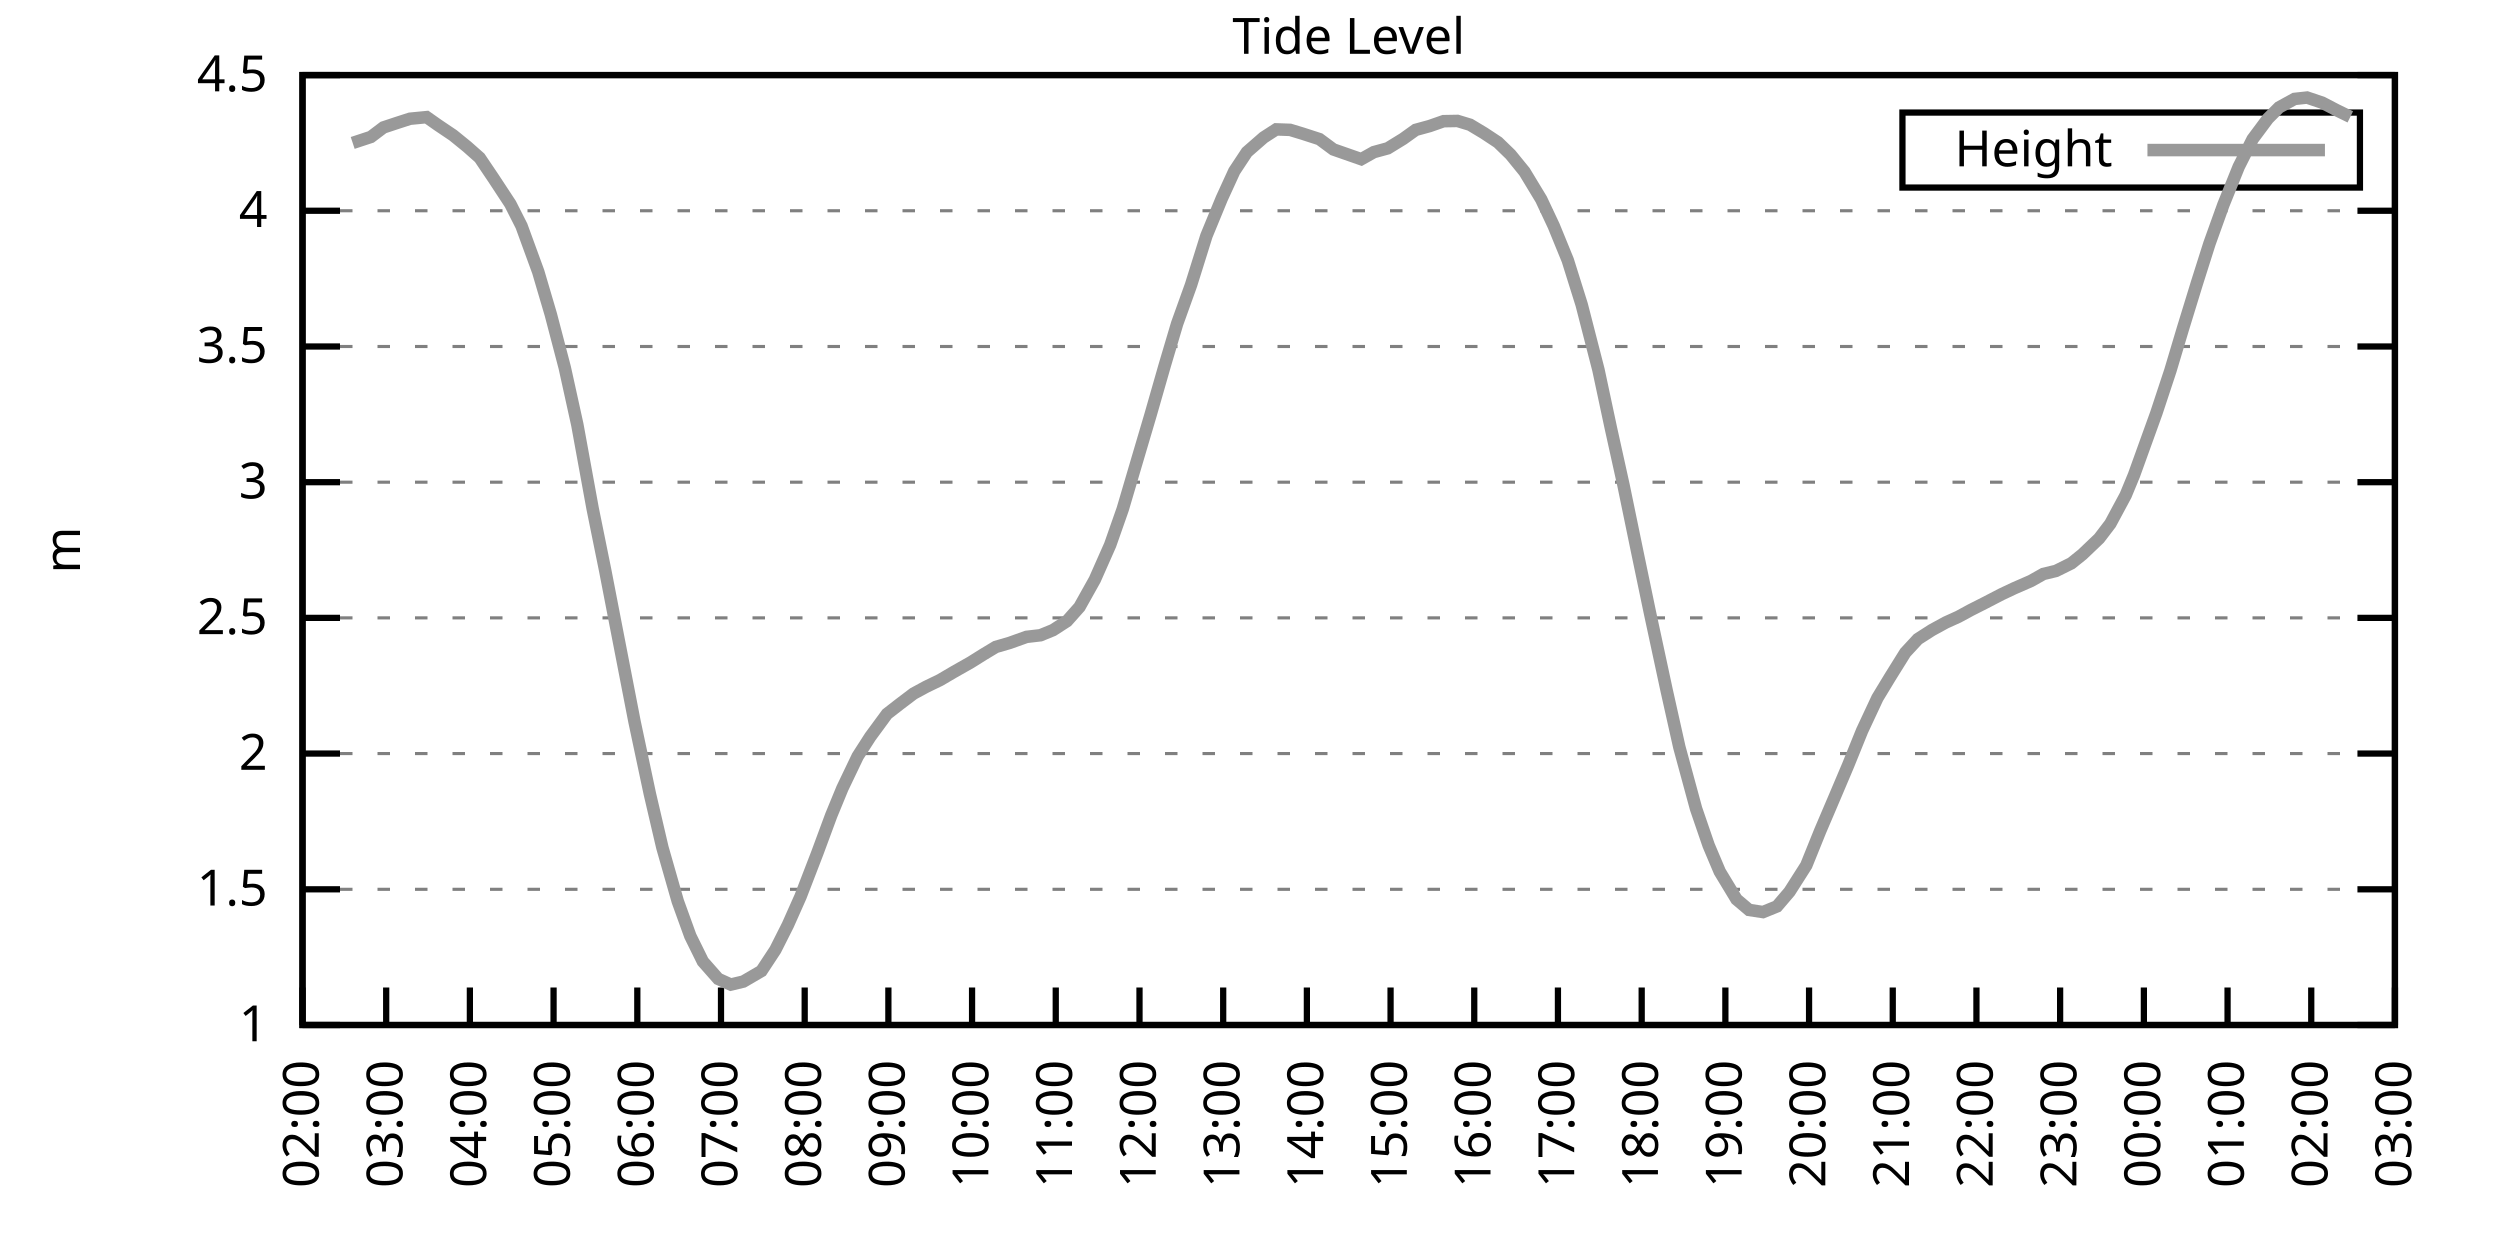
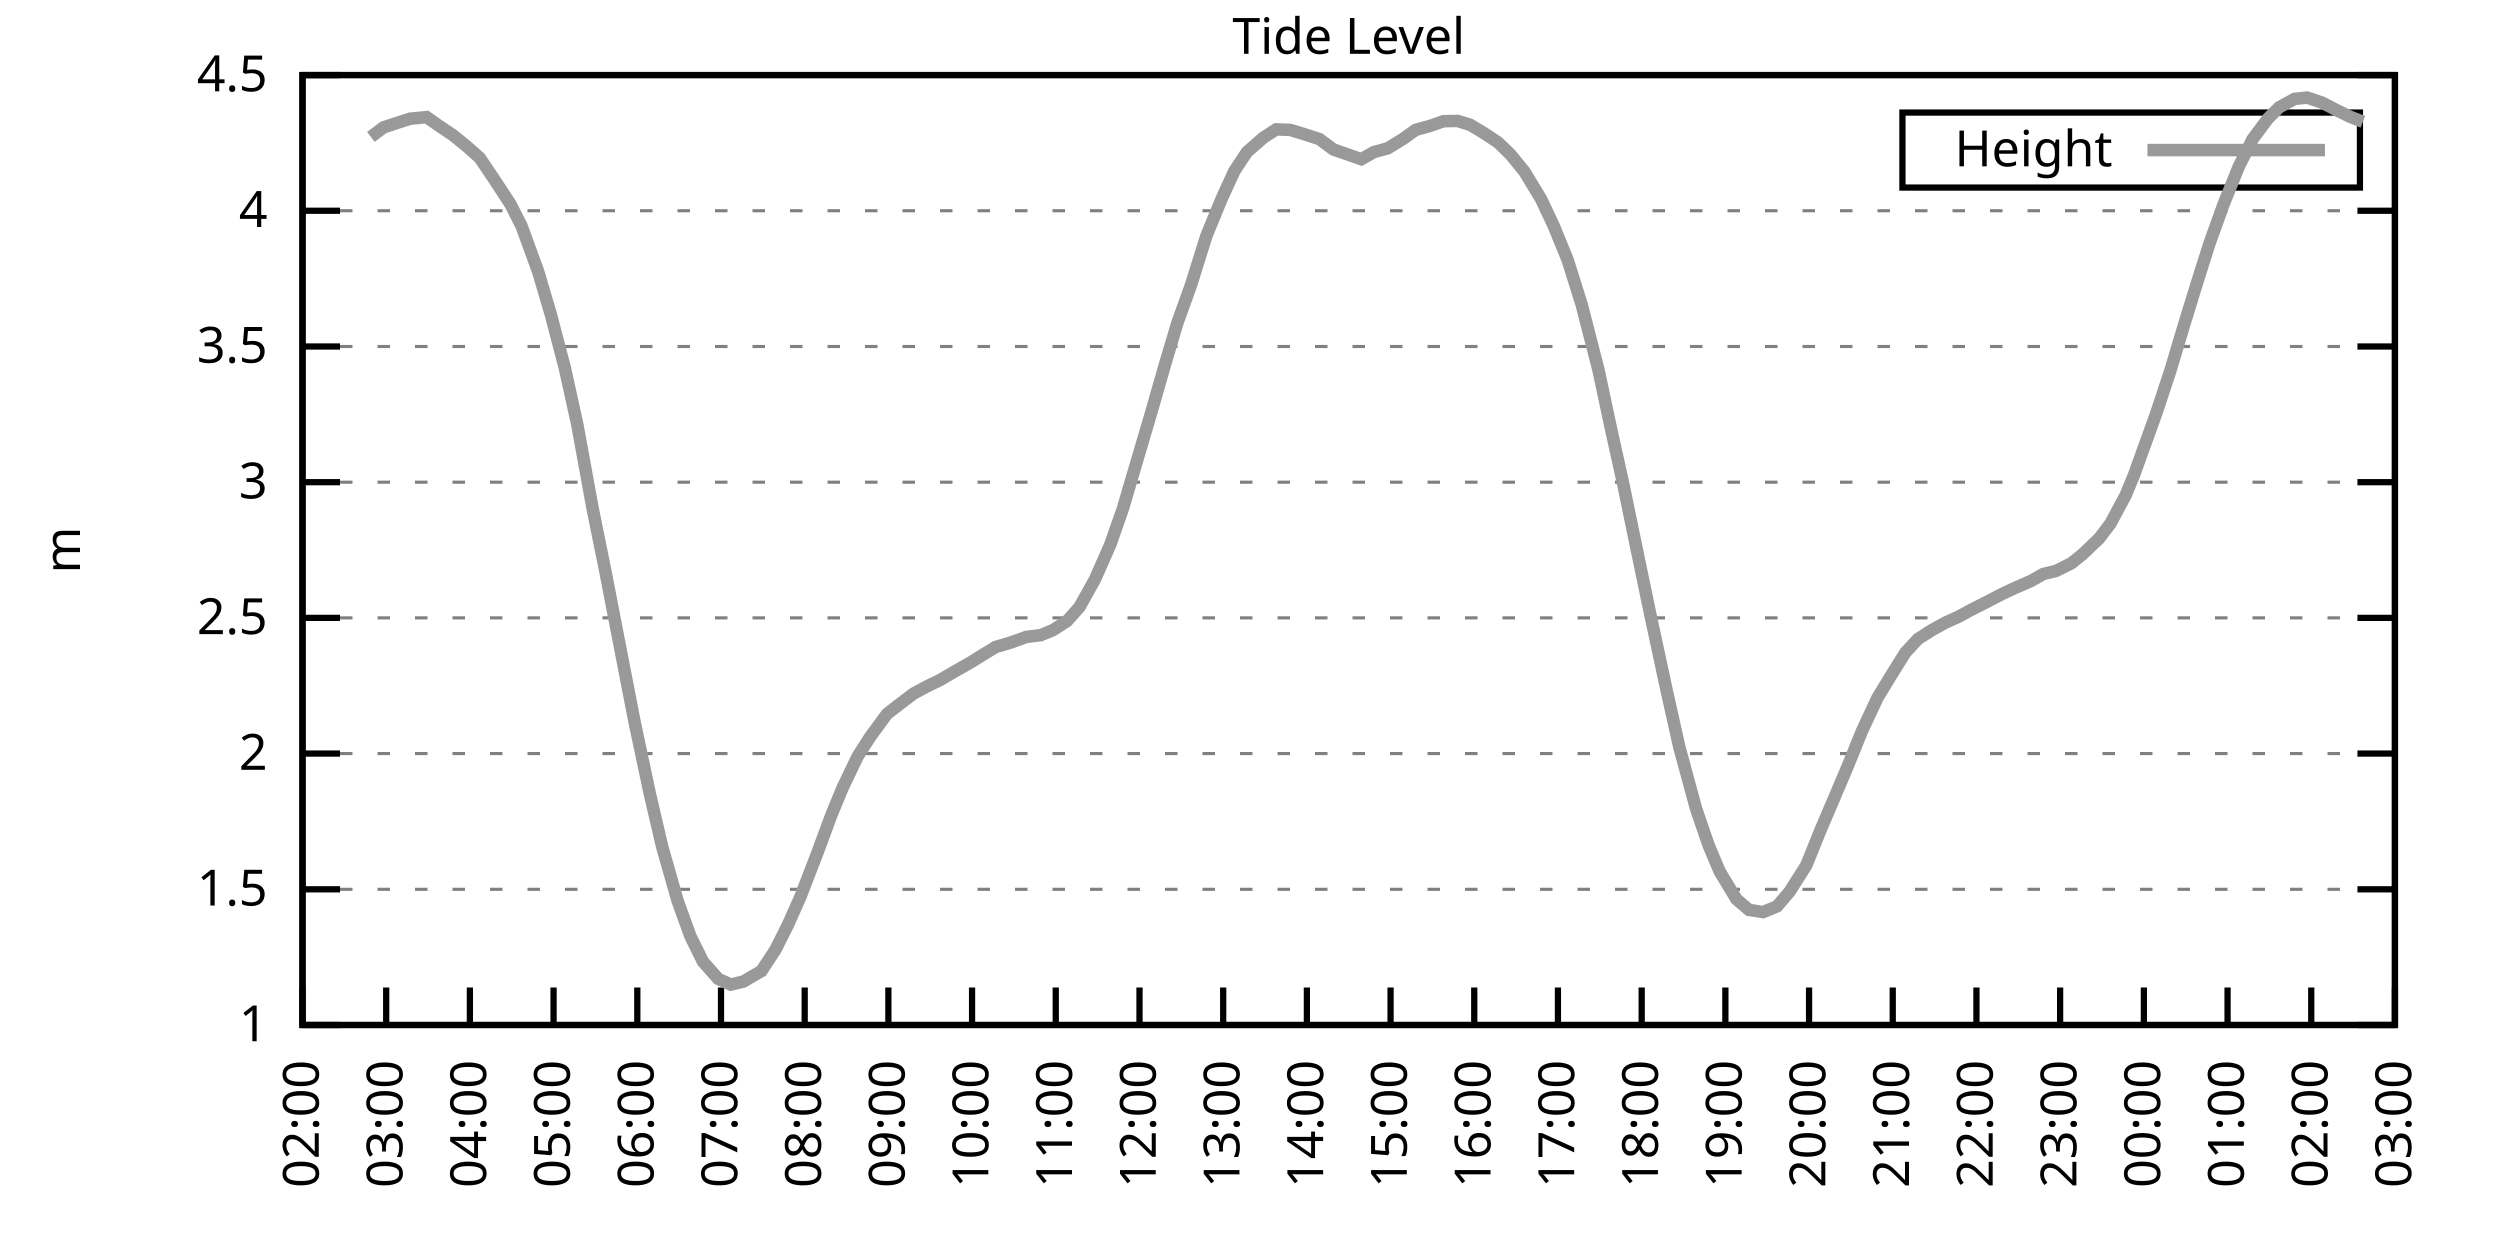
<svg xmlns="http://www.w3.org/2000/svg" xmlns:xlink="http://www.w3.org/1999/xlink" width="400" height="200" viewBox="0 0 400 200">
  <g id="gnuplot_canvas">
    <rect x="0" y="0" width="400" height="200" fill="none" />
    <defs>
      <circle id="gpDot" r="0.5" stroke-width="0.5" stroke="currentColor" />
      <path id="gpPt0" stroke-width="0.333" stroke="currentColor" d="M-1,0 h2 M0,-1 v2" />
      <path id="gpPt1" stroke-width="0.333" stroke="currentColor" d="M-1,-1 L1,1 M1,-1 L-1,1" />
      <path id="gpPt2" stroke-width="0.333" stroke="currentColor" d="M-1,0 L1,0 M0,-1 L0,1 M-1,-1 L1,1 M-1,1 L1,-1" />
      <rect id="gpPt3" stroke-width="0.333" stroke="currentColor" x="-1" y="-1" width="2" height="2" />
      <rect id="gpPt4" stroke-width="0.333" stroke="currentColor" fill="currentColor" x="-1" y="-1" width="2" height="2" />
      <circle id="gpPt5" stroke-width="0.333" stroke="currentColor" cx="0" cy="0" r="1" />
      <use xlink:href="#gpPt5" id="gpPt6" fill="currentColor" stroke="none" />
      <path id="gpPt7" stroke-width="0.333" stroke="currentColor" d="M0,-1.33 L-1.33,0.67 L1.33,0.67 z" />
      <use xlink:href="#gpPt7" id="gpPt8" fill="currentColor" stroke="none" />
      <use xlink:href="#gpPt7" id="gpPt9" stroke="currentColor" transform="rotate(180)" />
      <use xlink:href="#gpPt9" id="gpPt10" fill="currentColor" stroke="none" />
      <use xlink:href="#gpPt3" id="gpPt11" stroke="currentColor" transform="rotate(45)" />
      <use xlink:href="#gpPt11" id="gpPt12" fill="currentColor" stroke="none" />
      <path id="gpPt13" stroke-width="0.333" stroke="currentColor" d="M0,1.330 L1.265,0.411 L0.782,-1.067 L-0.782,-1.076 L-1.265,0.411 z" />
      <use xlink:href="#gpPt13" id="gpPt14" fill="currentColor" stroke="none" />
      <filter id="textbox" filterUnits="objectBoundingBox" x="0" y="0" height="1" width="1">
        <feFlood flood-color="white" flood-opacity="1" result="bgnd" />
        <feComposite in="SourceGraphic" in2="bgnd" operator="atop" />
      </filter>
      <filter id="greybox" filterUnits="objectBoundingBox" x="0" y="0" height="1" width="1">
        <feFlood flood-color="lightgrey" flood-opacity="1" result="grey" />
        <feComposite in="SourceGraphic" in2="grey" operator="atop" />
      </filter>
    </defs>
    <g fill="none" color="white" stroke="currentColor" stroke-width="1.00" stroke-linecap="butt" stroke-linejoin="miter">
</g>
    <g fill="none" color="black" stroke="currentColor" stroke-width="1.00" stroke-linecap="butt" stroke-linejoin="miter">
      <g stroke="none" shape-rendering="crispEdges">
        <polygon fill="rgb(255, 255, 255)" points="48.40,164.00 383.18,164.00 383.18,12.02 48.40,12.02 " />
      </g>
    </g>
    <g fill="none" color="black" stroke="currentColor" stroke-width="1.00" stroke-linecap="butt" stroke-linejoin="miter">
</g>
    <g fill="none" color="black" stroke="black" stroke-width="0.50" stroke-linecap="butt" stroke-linejoin="miter">
</g>
    <g fill="none" color="gray" stroke="currentColor" stroke-width="0.50" stroke-linecap="butt" stroke-linejoin="miter">
      <path stroke="gray" stroke-dasharray="2,4" class="gridline" d="M48.40,164.00 L383.19,164.00  " />
    </g>
    <g fill="none" color="gray" stroke="gray" stroke-width="1.00" stroke-linecap="butt" stroke-linejoin="miter">
</g>
    <g fill="none" color="black" stroke="currentColor" stroke-width="1.00" stroke-linecap="butt" stroke-linejoin="miter">
      <path stroke="black" d="M48.40,164.00 L54.40,164.00 M383.19,164.00 L377.19,164.00  " />
      <g transform="translate(42.80,166.60)" stroke="none" fill="black" font-family="Sans" font-size="8.00" text-anchor="end">
        <text>
          <tspan font-family="Sans"> 1</tspan>
        </text>
      </g>
    </g>
    <g fill="none" color="black" stroke="currentColor" stroke-width="1.00" stroke-linecap="butt" stroke-linejoin="miter">
</g>
    <g fill="none" color="black" stroke="black" stroke-width="0.50" stroke-linecap="butt" stroke-linejoin="miter">
</g>
    <g fill="none" color="gray" stroke="currentColor" stroke-width="0.50" stroke-linecap="butt" stroke-linejoin="miter">
      <path stroke="gray" stroke-dasharray="2,4" class="gridline" d="M48.40,142.29 L383.19,142.29  " />
    </g>
    <g fill="none" color="gray" stroke="gray" stroke-width="1.00" stroke-linecap="butt" stroke-linejoin="miter">
</g>
    <g fill="none" color="black" stroke="currentColor" stroke-width="1.00" stroke-linecap="butt" stroke-linejoin="miter">
      <path stroke="black" d="M48.40,142.29 L54.40,142.29 M383.19,142.29 L377.19,142.29  " />
      <g transform="translate(42.80,144.89)" stroke="none" fill="black" font-family="Sans" font-size="8.00" text-anchor="end">
        <text>
          <tspan font-family="Sans"> 1.5</tspan>
        </text>
      </g>
    </g>
    <g fill="none" color="black" stroke="currentColor" stroke-width="1.00" stroke-linecap="butt" stroke-linejoin="miter">
</g>
    <g fill="none" color="black" stroke="black" stroke-width="0.50" stroke-linecap="butt" stroke-linejoin="miter">
</g>
    <g fill="none" color="gray" stroke="currentColor" stroke-width="0.50" stroke-linecap="butt" stroke-linejoin="miter">
      <path stroke="gray" stroke-dasharray="2,4" class="gridline" d="M48.40,120.57 L383.19,120.57  " />
    </g>
    <g fill="none" color="gray" stroke="gray" stroke-width="1.00" stroke-linecap="butt" stroke-linejoin="miter">
</g>
    <g fill="none" color="black" stroke="currentColor" stroke-width="1.00" stroke-linecap="butt" stroke-linejoin="miter">
      <path stroke="black" d="M48.40,120.57 L54.40,120.57 M383.19,120.57 L377.19,120.57  " />
      <g transform="translate(42.80,123.17)" stroke="none" fill="black" font-family="Sans" font-size="8.00" text-anchor="end">
        <text>
          <tspan font-family="Sans"> 2</tspan>
        </text>
      </g>
    </g>
    <g fill="none" color="black" stroke="currentColor" stroke-width="1.00" stroke-linecap="butt" stroke-linejoin="miter">
</g>
    <g fill="none" color="black" stroke="black" stroke-width="0.50" stroke-linecap="butt" stroke-linejoin="miter">
</g>
    <g fill="none" color="gray" stroke="currentColor" stroke-width="0.50" stroke-linecap="butt" stroke-linejoin="miter">
      <path stroke="gray" stroke-dasharray="2,4" class="gridline" d="M48.40,98.86 L383.19,98.86  " />
    </g>
    <g fill="none" color="gray" stroke="gray" stroke-width="1.00" stroke-linecap="butt" stroke-linejoin="miter">
</g>
    <g fill="none" color="black" stroke="currentColor" stroke-width="1.00" stroke-linecap="butt" stroke-linejoin="miter">
      <path stroke="black" d="M48.40,98.86 L54.40,98.86 M383.19,98.86 L377.19,98.86  " />
      <g transform="translate(42.80,101.46)" stroke="none" fill="black" font-family="Sans" font-size="8.00" text-anchor="end">
        <text>
          <tspan font-family="Sans"> 2.5</tspan>
        </text>
      </g>
    </g>
    <g fill="none" color="black" stroke="currentColor" stroke-width="1.00" stroke-linecap="butt" stroke-linejoin="miter">
</g>
    <g fill="none" color="black" stroke="black" stroke-width="0.50" stroke-linecap="butt" stroke-linejoin="miter">
</g>
    <g fill="none" color="gray" stroke="currentColor" stroke-width="0.50" stroke-linecap="butt" stroke-linejoin="miter">
      <path stroke="gray" stroke-dasharray="2,4" class="gridline" d="M48.40,77.15 L383.19,77.15  " />
    </g>
    <g fill="none" color="gray" stroke="gray" stroke-width="1.00" stroke-linecap="butt" stroke-linejoin="miter">
</g>
    <g fill="none" color="black" stroke="currentColor" stroke-width="1.00" stroke-linecap="butt" stroke-linejoin="miter">
      <path stroke="black" d="M48.40,77.15 L54.40,77.15 M383.19,77.15 L377.19,77.15  " />
      <g transform="translate(42.80,79.75)" stroke="none" fill="black" font-family="Sans" font-size="8.00" text-anchor="end">
        <text>
          <tspan font-family="Sans"> 3</tspan>
        </text>
      </g>
    </g>
    <g fill="none" color="black" stroke="currentColor" stroke-width="1.00" stroke-linecap="butt" stroke-linejoin="miter">
</g>
    <g fill="none" color="black" stroke="black" stroke-width="0.50" stroke-linecap="butt" stroke-linejoin="miter">
</g>
    <g fill="none" color="gray" stroke="currentColor" stroke-width="0.50" stroke-linecap="butt" stroke-linejoin="miter">
      <path stroke="gray" stroke-dasharray="2,4" class="gridline" d="M48.40,55.44 L383.19,55.44  " />
    </g>
    <g fill="none" color="gray" stroke="gray" stroke-width="1.00" stroke-linecap="butt" stroke-linejoin="miter">
</g>
    <g fill="none" color="black" stroke="currentColor" stroke-width="1.00" stroke-linecap="butt" stroke-linejoin="miter">
      <path stroke="black" d="M48.40,55.44 L54.40,55.44 M383.19,55.44 L377.19,55.44  " />
      <g transform="translate(42.80,58.04)" stroke="none" fill="black" font-family="Sans" font-size="8.00" text-anchor="end">
        <text>
          <tspan font-family="Sans"> 3.5</tspan>
        </text>
      </g>
    </g>
    <g fill="none" color="black" stroke="currentColor" stroke-width="1.00" stroke-linecap="butt" stroke-linejoin="miter">
</g>
    <g fill="none" color="black" stroke="black" stroke-width="0.50" stroke-linecap="butt" stroke-linejoin="miter">
</g>
    <g fill="none" color="gray" stroke="currentColor" stroke-width="0.50" stroke-linecap="butt" stroke-linejoin="miter">
      <path stroke="gray" stroke-dasharray="2,4" class="gridline" d="M48.40,33.72 L383.19,33.72  " />
    </g>
    <g fill="none" color="gray" stroke="gray" stroke-width="1.00" stroke-linecap="butt" stroke-linejoin="miter">
</g>
    <g fill="none" color="black" stroke="currentColor" stroke-width="1.00" stroke-linecap="butt" stroke-linejoin="miter">
      <path stroke="black" d="M48.40,33.72 L54.40,33.72 M383.19,33.72 L377.19,33.72  " />
      <g transform="translate(42.80,36.32)" stroke="none" fill="black" font-family="Sans" font-size="8.00" text-anchor="end">
        <text>
          <tspan font-family="Sans"> 4</tspan>
        </text>
      </g>
    </g>
    <g fill="none" color="black" stroke="currentColor" stroke-width="1.00" stroke-linecap="butt" stroke-linejoin="miter">
</g>
    <g fill="none" color="black" stroke="black" stroke-width="0.50" stroke-linecap="butt" stroke-linejoin="miter">
</g>
    <g fill="none" color="gray" stroke="currentColor" stroke-width="0.50" stroke-linecap="butt" stroke-linejoin="miter">
      <path stroke="gray" stroke-dasharray="2,4" class="gridline" d="M48.40,12.01 L383.19,12.01  " />
    </g>
    <g fill="none" color="gray" stroke="gray" stroke-width="1.00" stroke-linecap="butt" stroke-linejoin="miter">
</g>
    <g fill="none" color="black" stroke="currentColor" stroke-width="1.00" stroke-linecap="butt" stroke-linejoin="miter">
      <path stroke="black" d="M48.40,12.01 L54.40,12.01 M383.19,12.01 L377.19,12.01  " />
      <g transform="translate(42.80,14.61)" stroke="none" fill="black" font-family="Sans" font-size="8.00" text-anchor="end">
        <text>
          <tspan font-family="Sans"> 4.5</tspan>
        </text>
      </g>
    </g>
    <g fill="none" color="black" stroke="currentColor" stroke-width="1.00" stroke-linecap="butt" stroke-linejoin="miter">
      <path stroke="black" d="M48.40,164.00 L48.40,158.00  " />
      <g transform="translate(51.00,169.60) rotate(270.00)" stroke="none" fill="black" font-family="Sans" font-size="8.00" text-anchor="end">
        <text>
          <tspan font-family="Sans">02:00</tspan>
        </text>
      </g>
    </g>
    <g fill="none" color="black" stroke="currentColor" stroke-width="1.00" stroke-linecap="butt" stroke-linejoin="miter">
      <path stroke="black" d="M61.79,164.00 L61.79,158.00  " />
      <g transform="translate(64.39,169.60) rotate(270.00)" stroke="none" fill="black" font-family="Sans" font-size="8.00" text-anchor="end">
        <text>
          <tspan font-family="Sans">03:00</tspan>
        </text>
      </g>
    </g>
    <g fill="none" color="black" stroke="currentColor" stroke-width="1.00" stroke-linecap="butt" stroke-linejoin="miter">
      <path stroke="black" d="M75.18,164.00 L75.18,158.00  " />
      <g transform="translate(77.78,169.60) rotate(270.00)" stroke="none" fill="black" font-family="Sans" font-size="8.00" text-anchor="end">
        <text>
          <tspan font-family="Sans">04:00</tspan>
        </text>
      </g>
    </g>
    <g fill="none" color="black" stroke="currentColor" stroke-width="1.00" stroke-linecap="butt" stroke-linejoin="miter">
      <path stroke="black" d="M88.57,164.00 L88.57,158.00  " />
      <g transform="translate(91.17,169.60) rotate(270.00)" stroke="none" fill="black" font-family="Sans" font-size="8.00" text-anchor="end">
        <text>
          <tspan font-family="Sans">05:00</tspan>
        </text>
      </g>
    </g>
    <g fill="none" color="black" stroke="currentColor" stroke-width="1.00" stroke-linecap="butt" stroke-linejoin="miter">
      <path stroke="black" d="M101.97,164.00 L101.97,158.00  " />
      <g transform="translate(104.57,169.60) rotate(270.00)" stroke="none" fill="black" font-family="Sans" font-size="8.00" text-anchor="end">
        <text>
          <tspan font-family="Sans">06:00</tspan>
        </text>
      </g>
    </g>
    <g fill="none" color="black" stroke="currentColor" stroke-width="1.00" stroke-linecap="butt" stroke-linejoin="miter">
      <path stroke="black" d="M115.36,164.00 L115.36,158.00  " />
      <g transform="translate(117.96,169.60) rotate(270.00)" stroke="none" fill="black" font-family="Sans" font-size="8.00" text-anchor="end">
        <text>
          <tspan font-family="Sans">07:00</tspan>
        </text>
      </g>
    </g>
    <g fill="none" color="black" stroke="currentColor" stroke-width="1.00" stroke-linecap="butt" stroke-linejoin="miter">
      <path stroke="black" d="M128.75,164.00 L128.75,158.00  " />
      <g transform="translate(131.35,169.60) rotate(270.00)" stroke="none" fill="black" font-family="Sans" font-size="8.00" text-anchor="end">
        <text>
          <tspan font-family="Sans">08:00</tspan>
        </text>
      </g>
    </g>
    <g fill="none" color="black" stroke="currentColor" stroke-width="1.00" stroke-linecap="butt" stroke-linejoin="miter">
      <path stroke="black" d="M142.14,164.00 L142.14,158.00  " />
      <g transform="translate(144.74,169.60) rotate(270.00)" stroke="none" fill="black" font-family="Sans" font-size="8.00" text-anchor="end">
        <text>
          <tspan font-family="Sans">09:00</tspan>
        </text>
      </g>
    </g>
    <g fill="none" color="black" stroke="currentColor" stroke-width="1.00" stroke-linecap="butt" stroke-linejoin="miter">
      <path stroke="black" d="M155.53,164.00 L155.53,158.00  " />
      <g transform="translate(158.13,169.60) rotate(270.00)" stroke="none" fill="black" font-family="Sans" font-size="8.00" text-anchor="end">
        <text>
          <tspan font-family="Sans">10:00</tspan>
        </text>
      </g>
    </g>
    <g fill="none" color="black" stroke="currentColor" stroke-width="1.00" stroke-linecap="butt" stroke-linejoin="miter">
      <path stroke="black" d="M168.92,164.00 L168.92,158.00  " />
      <g transform="translate(171.52,169.60) rotate(270.00)" stroke="none" fill="black" font-family="Sans" font-size="8.00" text-anchor="end">
        <text>
          <tspan font-family="Sans">11:00</tspan>
        </text>
      </g>
    </g>
    <g fill="none" color="black" stroke="currentColor" stroke-width="1.00" stroke-linecap="butt" stroke-linejoin="miter">
      <path stroke="black" d="M182.32,164.00 L182.32,158.00  " />
      <g transform="translate(184.92,169.60) rotate(270.00)" stroke="none" fill="black" font-family="Sans" font-size="8.00" text-anchor="end">
        <text>
          <tspan font-family="Sans">12:00</tspan>
        </text>
      </g>
    </g>
    <g fill="none" color="black" stroke="currentColor" stroke-width="1.00" stroke-linecap="butt" stroke-linejoin="miter">
      <path stroke="black" d="M195.71,164.00 L195.71,158.00  " />
      <g transform="translate(198.31,169.60) rotate(270.00)" stroke="none" fill="black" font-family="Sans" font-size="8.00" text-anchor="end">
        <text>
          <tspan font-family="Sans">13:00</tspan>
        </text>
      </g>
    </g>
    <g fill="none" color="black" stroke="currentColor" stroke-width="1.00" stroke-linecap="butt" stroke-linejoin="miter">
      <path stroke="black" d="M209.10,164.00 L209.10,158.00  " />
      <g transform="translate(211.70,169.60) rotate(270.00)" stroke="none" fill="black" font-family="Sans" font-size="8.00" text-anchor="end">
        <text>
          <tspan font-family="Sans">14:00</tspan>
        </text>
      </g>
    </g>
    <g fill="none" color="black" stroke="currentColor" stroke-width="1.00" stroke-linecap="butt" stroke-linejoin="miter">
      <path stroke="black" d="M222.49,164.00 L222.49,158.00  " />
      <g transform="translate(225.09,169.60) rotate(270.00)" stroke="none" fill="black" font-family="Sans" font-size="8.00" text-anchor="end">
        <text>
          <tspan font-family="Sans">15:00</tspan>
        </text>
      </g>
    </g>
    <g fill="none" color="black" stroke="currentColor" stroke-width="1.00" stroke-linecap="butt" stroke-linejoin="miter">
      <path stroke="black" d="M235.88,164.00 L235.88,158.00  " />
      <g transform="translate(238.48,169.60) rotate(270.00)" stroke="none" fill="black" font-family="Sans" font-size="8.00" text-anchor="end">
        <text>
          <tspan font-family="Sans">16:00</tspan>
        </text>
      </g>
    </g>
    <g fill="none" color="black" stroke="currentColor" stroke-width="1.00" stroke-linecap="butt" stroke-linejoin="miter">
      <path stroke="black" d="M249.27,164.00 L249.27,158.00  " />
      <g transform="translate(251.87,169.60) rotate(270.00)" stroke="none" fill="black" font-family="Sans" font-size="8.00" text-anchor="end">
        <text>
          <tspan font-family="Sans">17:00</tspan>
        </text>
      </g>
    </g>
    <g fill="none" color="black" stroke="currentColor" stroke-width="1.00" stroke-linecap="butt" stroke-linejoin="miter">
      <path stroke="black" d="M262.67,164.00 L262.67,158.00  " />
      <g transform="translate(265.27,169.60) rotate(270.00)" stroke="none" fill="black" font-family="Sans" font-size="8.00" text-anchor="end">
        <text>
          <tspan font-family="Sans">18:00</tspan>
        </text>
      </g>
    </g>
    <g fill="none" color="black" stroke="currentColor" stroke-width="1.00" stroke-linecap="butt" stroke-linejoin="miter">
      <path stroke="black" d="M276.06,164.00 L276.06,158.00  " />
      <g transform="translate(278.66,169.60) rotate(270.00)" stroke="none" fill="black" font-family="Sans" font-size="8.00" text-anchor="end">
        <text>
          <tspan font-family="Sans">19:00</tspan>
        </text>
      </g>
    </g>
    <g fill="none" color="black" stroke="currentColor" stroke-width="1.00" stroke-linecap="butt" stroke-linejoin="miter">
      <path stroke="black" d="M289.45,164.00 L289.45,158.00  " />
      <g transform="translate(292.05,169.60) rotate(270.00)" stroke="none" fill="black" font-family="Sans" font-size="8.00" text-anchor="end">
        <text>
          <tspan font-family="Sans">20:00</tspan>
        </text>
      </g>
    </g>
    <g fill="none" color="black" stroke="currentColor" stroke-width="1.00" stroke-linecap="butt" stroke-linejoin="miter">
      <path stroke="black" d="M302.84,164.00 L302.84,158.00  " />
      <g transform="translate(305.44,169.60) rotate(270.00)" stroke="none" fill="black" font-family="Sans" font-size="8.00" text-anchor="end">
        <text>
          <tspan font-family="Sans">21:00</tspan>
        </text>
      </g>
    </g>
    <g fill="none" color="black" stroke="currentColor" stroke-width="1.00" stroke-linecap="butt" stroke-linejoin="miter">
      <path stroke="black" d="M316.23,164.00 L316.23,158.00  " />
      <g transform="translate(318.83,169.60) rotate(270.00)" stroke="none" fill="black" font-family="Sans" font-size="8.00" text-anchor="end">
        <text>
          <tspan font-family="Sans">22:00</tspan>
        </text>
      </g>
    </g>
    <g fill="none" color="black" stroke="currentColor" stroke-width="1.00" stroke-linecap="butt" stroke-linejoin="miter">
      <path stroke="black" d="M329.62,164.00 L329.62,158.00  " />
      <g transform="translate(332.22,169.60) rotate(270.00)" stroke="none" fill="black" font-family="Sans" font-size="8.00" text-anchor="end">
        <text>
          <tspan font-family="Sans">23:00</tspan>
        </text>
      </g>
    </g>
    <g fill="none" color="black" stroke="currentColor" stroke-width="1.00" stroke-linecap="butt" stroke-linejoin="miter">
      <path stroke="black" d="M343.02,164.00 L343.02,158.00  " />
      <g transform="translate(345.62,169.60) rotate(270.00)" stroke="none" fill="black" font-family="Sans" font-size="8.00" text-anchor="end">
        <text>
          <tspan font-family="Sans">00:00</tspan>
        </text>
      </g>
    </g>
    <g fill="none" color="black" stroke="currentColor" stroke-width="1.00" stroke-linecap="butt" stroke-linejoin="miter">
      <path stroke="black" d="M356.41,164.00 L356.41,158.00  " />
      <g transform="translate(359.01,169.60) rotate(270.00)" stroke="none" fill="black" font-family="Sans" font-size="8.00" text-anchor="end">
        <text>
          <tspan font-family="Sans">01:00</tspan>
        </text>
      </g>
    </g>
    <g fill="none" color="black" stroke="currentColor" stroke-width="1.00" stroke-linecap="butt" stroke-linejoin="miter">
      <path stroke="black" d="M369.80,164.00 L369.80,158.00  " />
      <g transform="translate(372.40,169.60) rotate(270.00)" stroke="none" fill="black" font-family="Sans" font-size="8.00" text-anchor="end">
        <text>
          <tspan font-family="Sans">02:00</tspan>
        </text>
      </g>
    </g>
    <g fill="none" color="black" stroke="currentColor" stroke-width="1.00" stroke-linecap="butt" stroke-linejoin="miter">
      <path stroke="black" d="M383.19,164.00 L383.19,158.00  " />
      <g transform="translate(385.79,169.60) rotate(270.00)" stroke="none" fill="black" font-family="Sans" font-size="8.00" text-anchor="end">
        <text>
          <tspan font-family="Sans">03:00</tspan>
        </text>
      </g>
    </g>
    <g fill="none" color="black" stroke="currentColor" stroke-width="1.00" stroke-linecap="butt" stroke-linejoin="miter">
</g>
    <g fill="none" color="black" stroke="currentColor" stroke-width="1.00" stroke-linecap="butt" stroke-linejoin="miter">
      <path stroke="black" d="M48.40,12.01 L48.40,164.00 L383.19,164.00 L383.19,12.01 L48.40,12.01 Z  " />
    </g>
    <g fill="none" color="black" stroke="currentColor" stroke-width="1.00" stroke-linecap="butt" stroke-linejoin="miter">
</g>
    <g fill="none" color="black" stroke="currentColor" stroke-width="1.00" stroke-linecap="butt" stroke-linejoin="miter">
      <path stroke="black" d="M304.39,30.01 L304.39,18.01 L377.59,18.01 L377.59,30.01 L304.39,30.01 Z  " />
    </g>
    <g id="Tide_level_plot_1">
      <g fill="none" color="white" stroke="black" stroke-width="2.00" stroke-linecap="butt" stroke-linejoin="miter">
</g>
      <g fill="none" color="black" stroke="currentColor" stroke-width="2.00" stroke-linecap="butt" stroke-linejoin="miter">
        <g transform="translate(337.99,26.61)" stroke="none" fill="black" font-family="Sans" font-size="8.00" text-anchor="end">
          <text>
            <tspan font-family="Sans">Height</tspan>
          </text>
        </g>
      </g>
      <g fill="none" color="black" stroke="currentColor" stroke-width="2.00" stroke-linecap="butt" stroke-linejoin="miter">
-         <path stroke="rgb(153, 153, 153)" d="M343.59,24.01 L371.99,24.01 M56.43,22.87 L59.34,21.91 L61.35,20.39 L63.58,19.65 L65.59,19.00 L68.26,18.74   L70.05,20.00 L72.50,21.65 L74.74,23.47 L76.75,25.25 L78.98,28.56 L81.66,32.64 L83.44,36.15 L86.12,43.49   L88.13,50.31 L90.36,58.82 L92.37,67.94 L94.82,81.36 L96.83,91.26 L98.84,101.64 L101.52,115.45 L103.98,127.04   L105.98,135.60 L108.44,144.20 L110.45,149.76 L112.46,153.84 L114.91,156.62 L116.92,157.53 L118.93,157.05 L121.83,155.36   L124.06,151.97 L126.07,147.98 L128.08,143.46 L130.76,136.51 L132.99,130.48 L134.78,126.13 L137.23,121.01 L139.24,117.88   L141.92,114.23 L143.93,112.67 L146.16,110.98 L148.17,109.89 L150.40,108.81 L152.63,107.50 L155.31,105.98 L157.32,104.72   L159.33,103.51 L161.56,102.86 L164.24,101.90 L166.47,101.64 L168.48,100.82 L170.71,99.38 L172.72,97.12 L175.17,92.74   L177.63,87.18 L179.64,81.45 L181.65,74.63 L184.10,66.34 L186.33,58.56 L188.34,51.79 L190.57,45.58 L193.03,37.72   L195.48,31.77 L197.49,27.38 L199.50,24.34 L202.18,22.00 L204.19,20.70 L206.42,20.78 L208.43,21.39 L211.11,22.26   L213.34,23.91 L215.57,24.69 L217.80,25.47 L219.81,24.34 L222.04,23.73 L224.50,22.22 L226.51,20.78 L228.74,20.17   L230.97,19.39 L233.20,19.35 L235.21,19.96 L237.44,21.30 L239.68,22.78 L241.69,24.73 L243.92,27.47 L246.60,31.90   L248.60,36.15 L250.84,41.63 L253.07,48.75 L255.75,59.17 L257.76,68.59 L259.76,77.63 L262.00,88.48 L264.00,98.08   L266.68,110.54 L268.69,119.53 L271.37,129.39 L273.38,135.25 L275.16,139.46 L277.84,143.89 L279.85,145.59 L282.08,145.93   L284.32,145.02 L286.32,142.68 L289.00,138.47 L291.23,132.95 L293.47,127.70 L295.70,122.44 L297.93,116.93 L300.39,111.67   L302.39,108.37 L304.85,104.42 L306.86,102.25 L309.09,100.82 L311.32,99.60 L313.33,98.69 L315.34,97.60 L317.57,96.47   L320.25,95.08 L322.26,94.13 L324.94,92.96 L326.95,91.83 L328.95,91.35 L331.41,90.13 L333.19,88.70 L335.87,86.14   L337.66,83.79 L340.11,79.23 L341.45,75.98 L345.02,66.08 L347.26,59.30 L349.26,52.61 L351.50,45.32 L353.51,38.98   L355.74,32.77 L358.19,26.69 L360.42,22.26 L362.88,18.96 L364.66,17.18 L367.12,15.83 L369.13,15.61 L371.58,16.44   L373.82,17.61 L376.05,18.70  " />
+         <path stroke="rgb(153, 153, 153)" d="M343.59,24.01 L371.99,24.01 M59.34,21.91 L61.35,20.39 L63.58,19.65 L65.59,19.00 L68.26,18.74 L70.05,20.00   L72.50,21.65 L74.74,23.47 L76.75,25.25 L78.98,28.56 L81.66,32.64 L83.44,36.15 L86.12,43.49 L88.13,50.31   L90.36,58.82 L92.37,67.94 L94.82,81.36 L96.83,91.26 L98.84,101.64 L101.52,115.45 L103.98,127.04 L105.98,135.60   L108.44,144.20 L110.45,149.76 L112.46,153.84 L114.91,156.62 L116.92,157.53 L118.93,157.05 L121.83,155.36 L124.06,151.97   L126.07,147.98 L128.08,143.46 L130.76,136.51 L132.99,130.48 L134.78,126.13 L137.23,121.01 L139.24,117.88 L141.92,114.23   L143.93,112.67 L146.16,110.98 L148.17,109.89 L150.40,108.81 L152.63,107.50 L155.31,105.98 L157.32,104.72 L159.33,103.51   L161.56,102.86 L164.24,101.90 L166.47,101.64 L168.48,100.82 L170.71,99.38 L172.72,97.12 L175.17,92.74 L177.63,87.18   L179.64,81.45 L181.65,74.63 L184.10,66.34 L186.33,58.56 L188.34,51.79 L190.57,45.58 L193.03,37.72 L195.48,31.77   L197.49,27.38 L199.50,24.34 L202.18,22.00 L204.19,20.70 L206.42,20.78 L208.43,21.39 L211.11,22.26 L213.34,23.91   L215.57,24.69 L217.80,25.47 L219.81,24.34 L222.04,23.73 L224.50,22.22 L226.51,20.78 L228.74,20.17 L230.97,19.39   L233.20,19.35 L235.21,19.96 L237.44,21.30 L239.68,22.78 L241.69,24.73 L243.92,27.47 L246.60,31.90 L248.60,36.15   L250.84,41.63 L253.07,48.75 L255.75,59.17 L257.76,68.59 L259.76,77.63 L262.00,88.48 L264.00,98.08 L266.68,110.54   L268.69,119.53 L271.37,129.39 L273.38,135.25 L275.16,139.46 L277.84,143.89 L279.85,145.59 L282.08,145.93 L284.32,145.02   L286.32,142.68 L289.00,138.47 L291.23,132.95 L293.47,127.70 L295.70,122.44 L297.93,116.93 L300.39,111.67 L302.39,108.37   L304.85,104.42 L306.86,102.25 L309.09,100.82 L311.32,99.60 L313.33,98.69 L315.34,97.60 L317.57,96.47 L320.25,95.08   L322.26,94.13 L324.94,92.96 L326.95,91.83 L328.95,91.35 L331.41,90.13 L333.19,88.70 L335.87,86.14 L337.66,83.79   L340.11,79.23 L341.45,75.98 L345.02,66.08 L347.26,59.30 L349.26,52.61 L351.50,45.32 L353.51,38.98 L355.74,32.77   L358.19,26.69 L360.42,22.26 L362.88,18.96 L364.66,17.18 L367.12,15.83 L369.13,15.61 L371.58,16.44 L373.82,17.61   L376.05,18.70 L378.06,19.48  " />
      </g>
    </g>
    <g fill="none" color="black" stroke="currentColor" stroke-width="2.00" stroke-linecap="butt" stroke-linejoin="miter">
</g>
    <g fill="none" color="black" stroke="black" stroke-width="1.00" stroke-linecap="butt" stroke-linejoin="miter">
</g>
    <g fill="none" color="black" stroke="currentColor" stroke-width="1.00" stroke-linecap="butt" stroke-linejoin="miter">
      <path stroke="black" d="M48.40,12.01 L48.40,164.00 L383.19,164.00 L383.19,12.01 L48.40,12.01 Z  " />
      <g transform="translate(12.80,88.01) rotate(270.00)" stroke="none" fill="black" font-family="Sans" font-size="8.00" text-anchor="middle">
        <text>
          <tspan font-family="Sans">m</tspan>
        </text>
      </g>
    </g>
    <g fill="none" color="black" stroke="currentColor" stroke-width="1.00" stroke-linecap="butt" stroke-linejoin="miter">
</g>
    <g fill="none" color="black" stroke="currentColor" stroke-width="1.00" stroke-linecap="butt" stroke-linejoin="miter">
      <g transform="translate(215.79,8.61)" stroke="none" fill="black" font-family="Sans" font-size="8.00" text-anchor="middle">
        <text>
          <tspan font-family="Sans">Tide Level</tspan>
        </text>
      </g>
    </g>
    <g fill="none" color="black" stroke="currentColor" stroke-width="1.00" stroke-linecap="butt" stroke-linejoin="miter">
</g>
  </g>
</svg>
